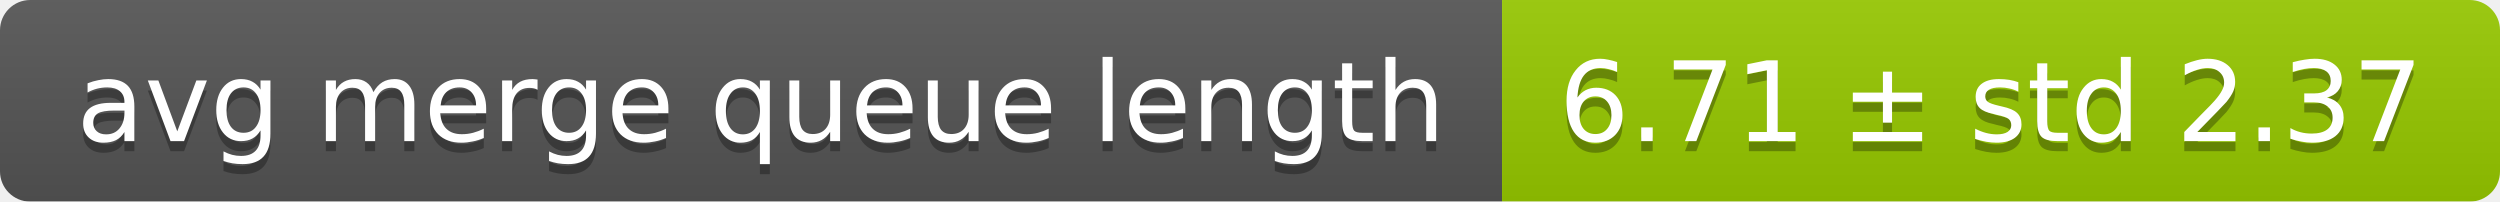
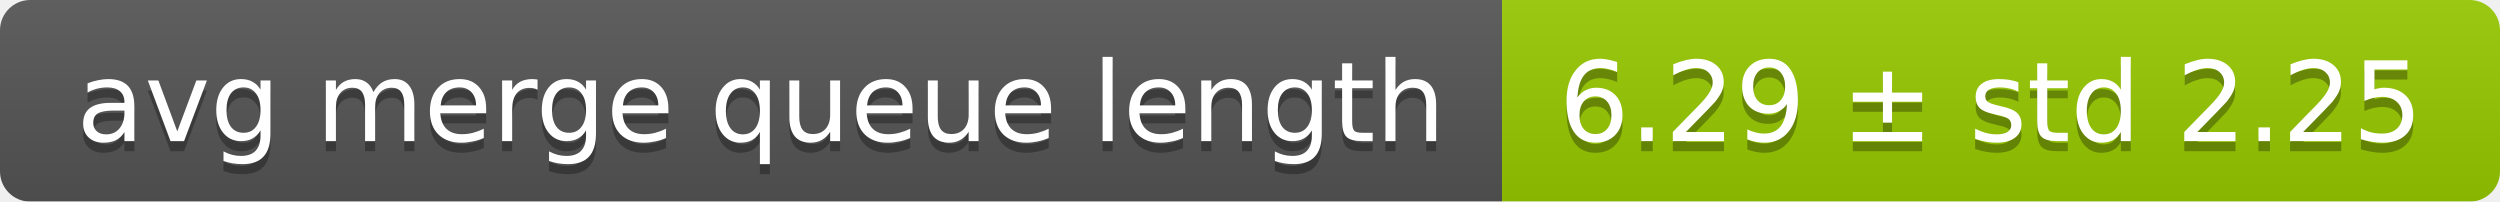
<svg xmlns="http://www.w3.org/2000/svg" width="248" height="20">
  <linearGradient id="smooth" x2="0" y2="100%">
    <stop offset="0" stop-color="#bbb" stop-opacity=".1" />
    <stop offset="1" stop-opacity=".1" />
  </linearGradient>
  <mask id="round">
    <rect width="248" height="20" rx="3" fill="#fff" />
  </mask>
  <g mask="url(#round)">
    <rect width="149" height="20" fill="#555" />
    <rect x="149" width="99" height="20" fill="#97ca00" />
    <rect width="248" height="20" fill="url(#smooth)" />
  </g>
  <g fill="#fff" text-anchor="middle" font-family="DejaVu Sans,Verdana,Geneva,sans-serif" font-size="11">
    <text x="75.5" y="15" fill="#010101" fill-opacity=".3">avg merge queue length</text>
    <text x="75.5" y="14">avg merge queue length</text>
-     <text x="197.5" y="15" fill="#010101" fill-opacity=".3">6.71 ± std 2.37</text>
-     <text x="197.5" y="14">6.71 ± std 2.37</text>
+     <text x="197.5" y="15" fill="#010101" fill-opacity=".3">6.29 ± std 2.25</text>
+     <text x="197.5" y="14">6.29 ± std 2.25</text>
  </g>
</svg>
